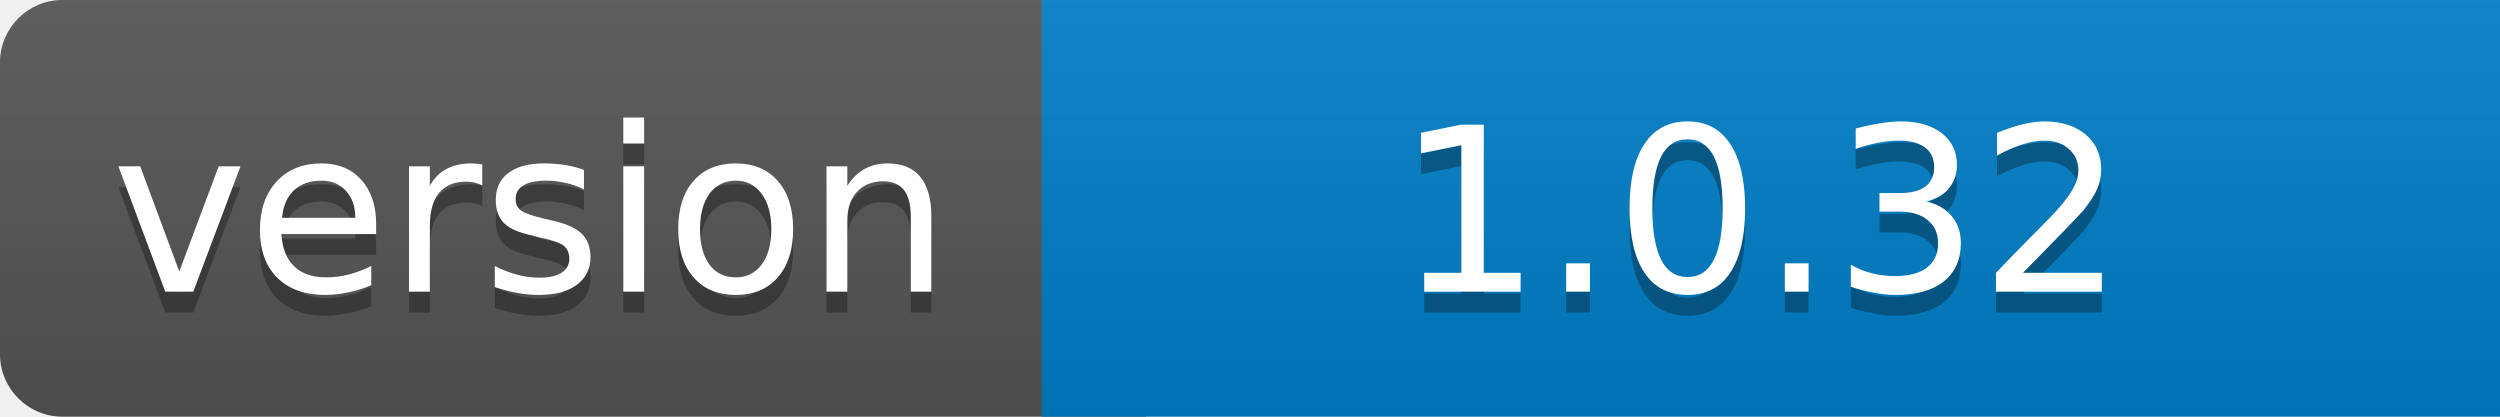
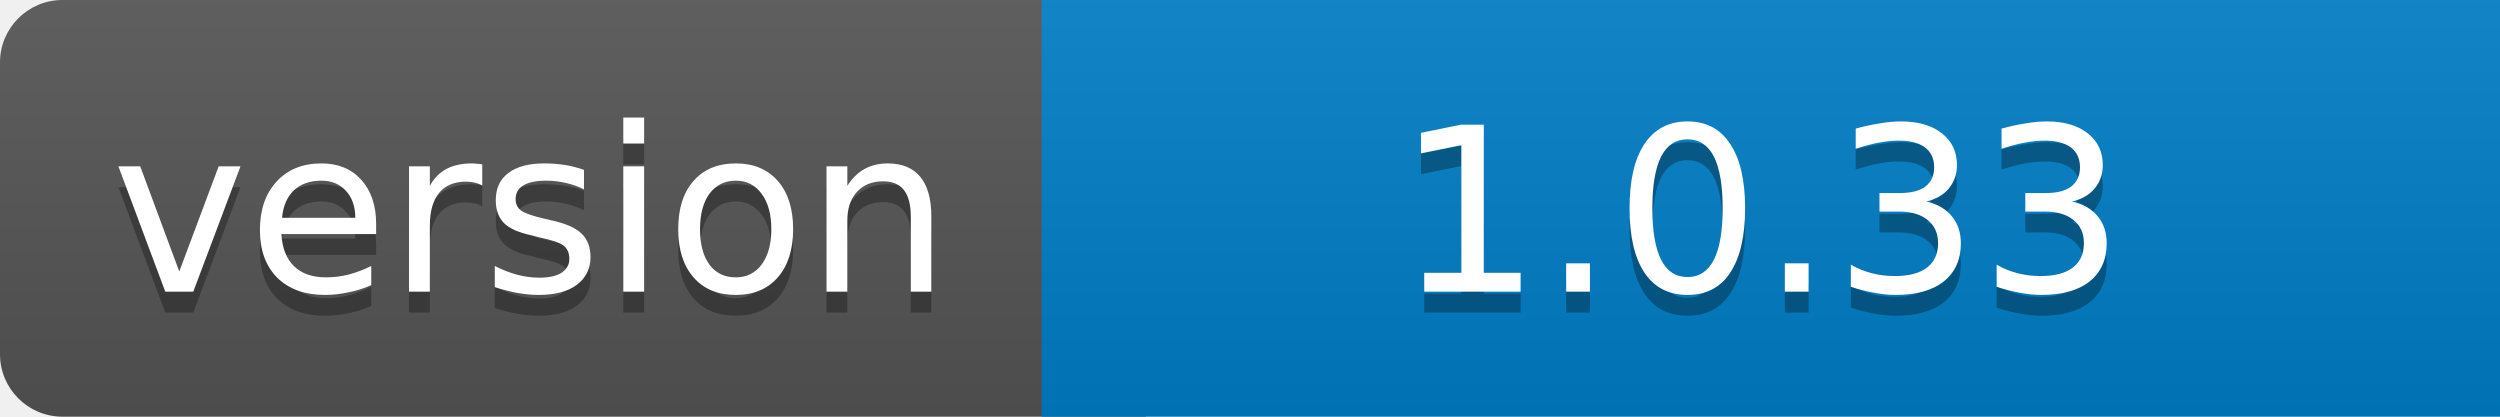
<svg xmlns="http://www.w3.org/2000/svg" width="120" height="20">
  <linearGradient id="b" x2="0" y2="100%">
    <stop offset="0" stop-color="#bbb" stop-opacity=".1" />
    <stop offset="1" stop-opacity=".1" />
  </linearGradient>
  <clipPath id="a">
    <rect width="130" height="20" rx="3" fill="#fff" />
  </clipPath>
  <g clip-path="url(#a)">
    <path fill="#555" d="M0 0h55v20H0z" />
    <path fill="#007ec6" d="M50 0h70v20H50z" />
    <path fill="url(#b)" d="M0 0h130v20H0z" />
  </g>
  <g fill="#fff" text-anchor="middle" font-family="DejaVu Sans,Verdana,Geneva,sans-serif" font-size="11">
    <text x="25.5" y="15" fill="#010101" fill-opacity=".3">version</text>
    <text x="25.5" y="14">version</text>
-     <text x="84.5" y="15" fill="#010101" fill-opacity=".3">1.0.32</text>
-     <text x="84.5" y="14">1.0.32</text>
+     <text x="84.5" y="15" fill="#010101" fill-opacity=".3">1.0.33</text>
+     <text x="84.5" y="14">1.0.33</text>
  </g>
</svg>
